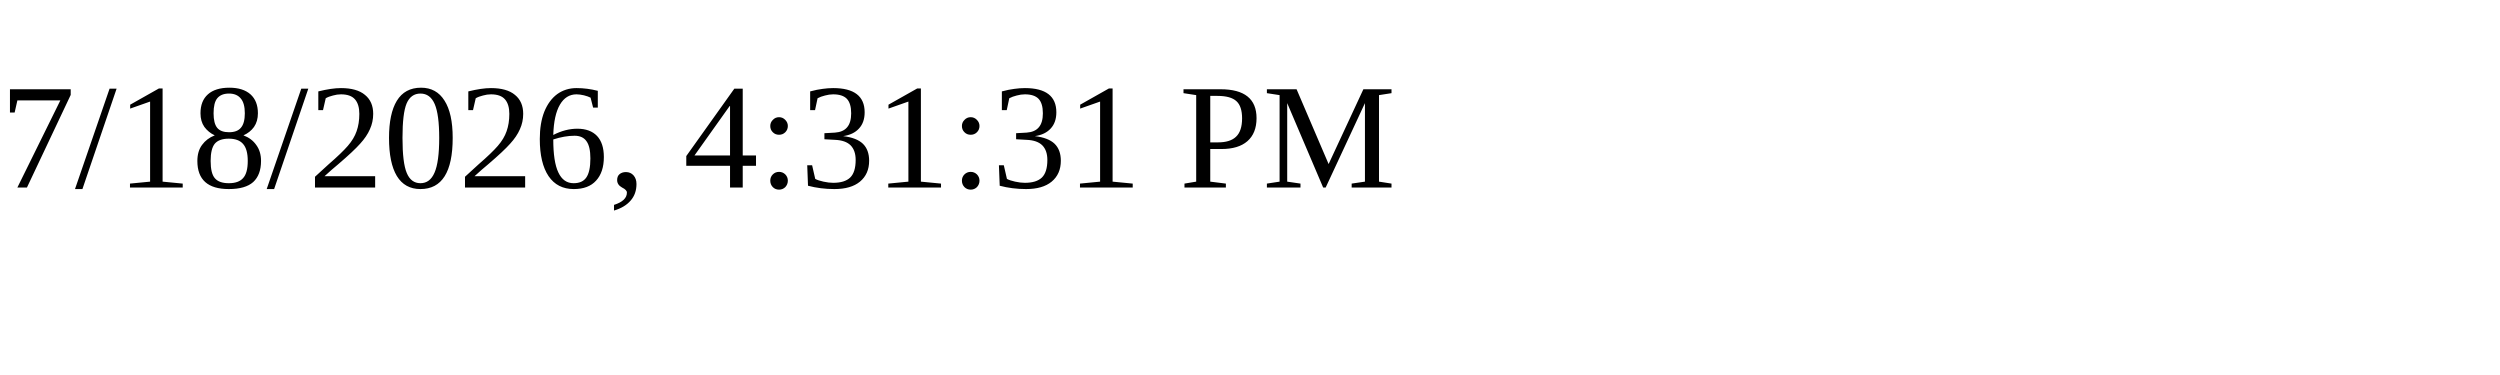
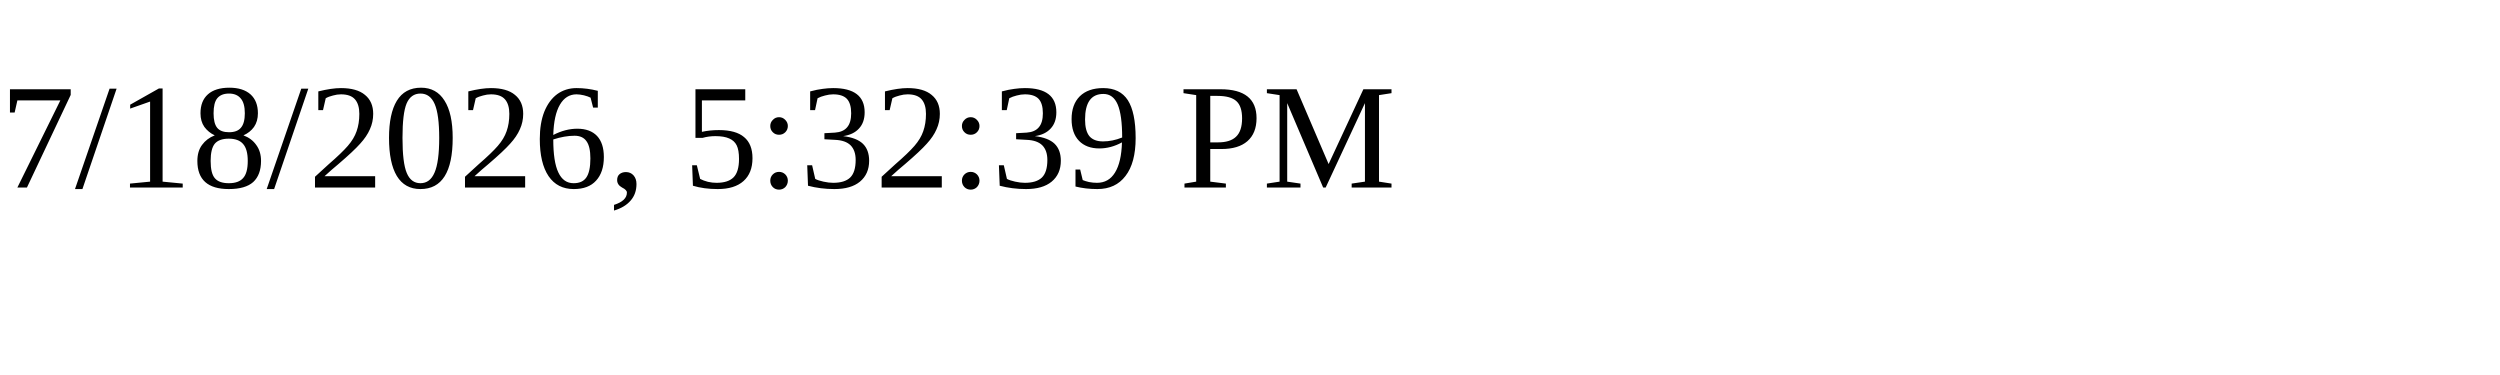
<svg xmlns="http://www.w3.org/2000/svg" height="30" width="200">
-   <text x="0" y="15">7/18/2026, 4:31:31 PM</text>
+   <text x="0" y="15">7/18/2026, 5:32:39 PM</text>
</svg>
